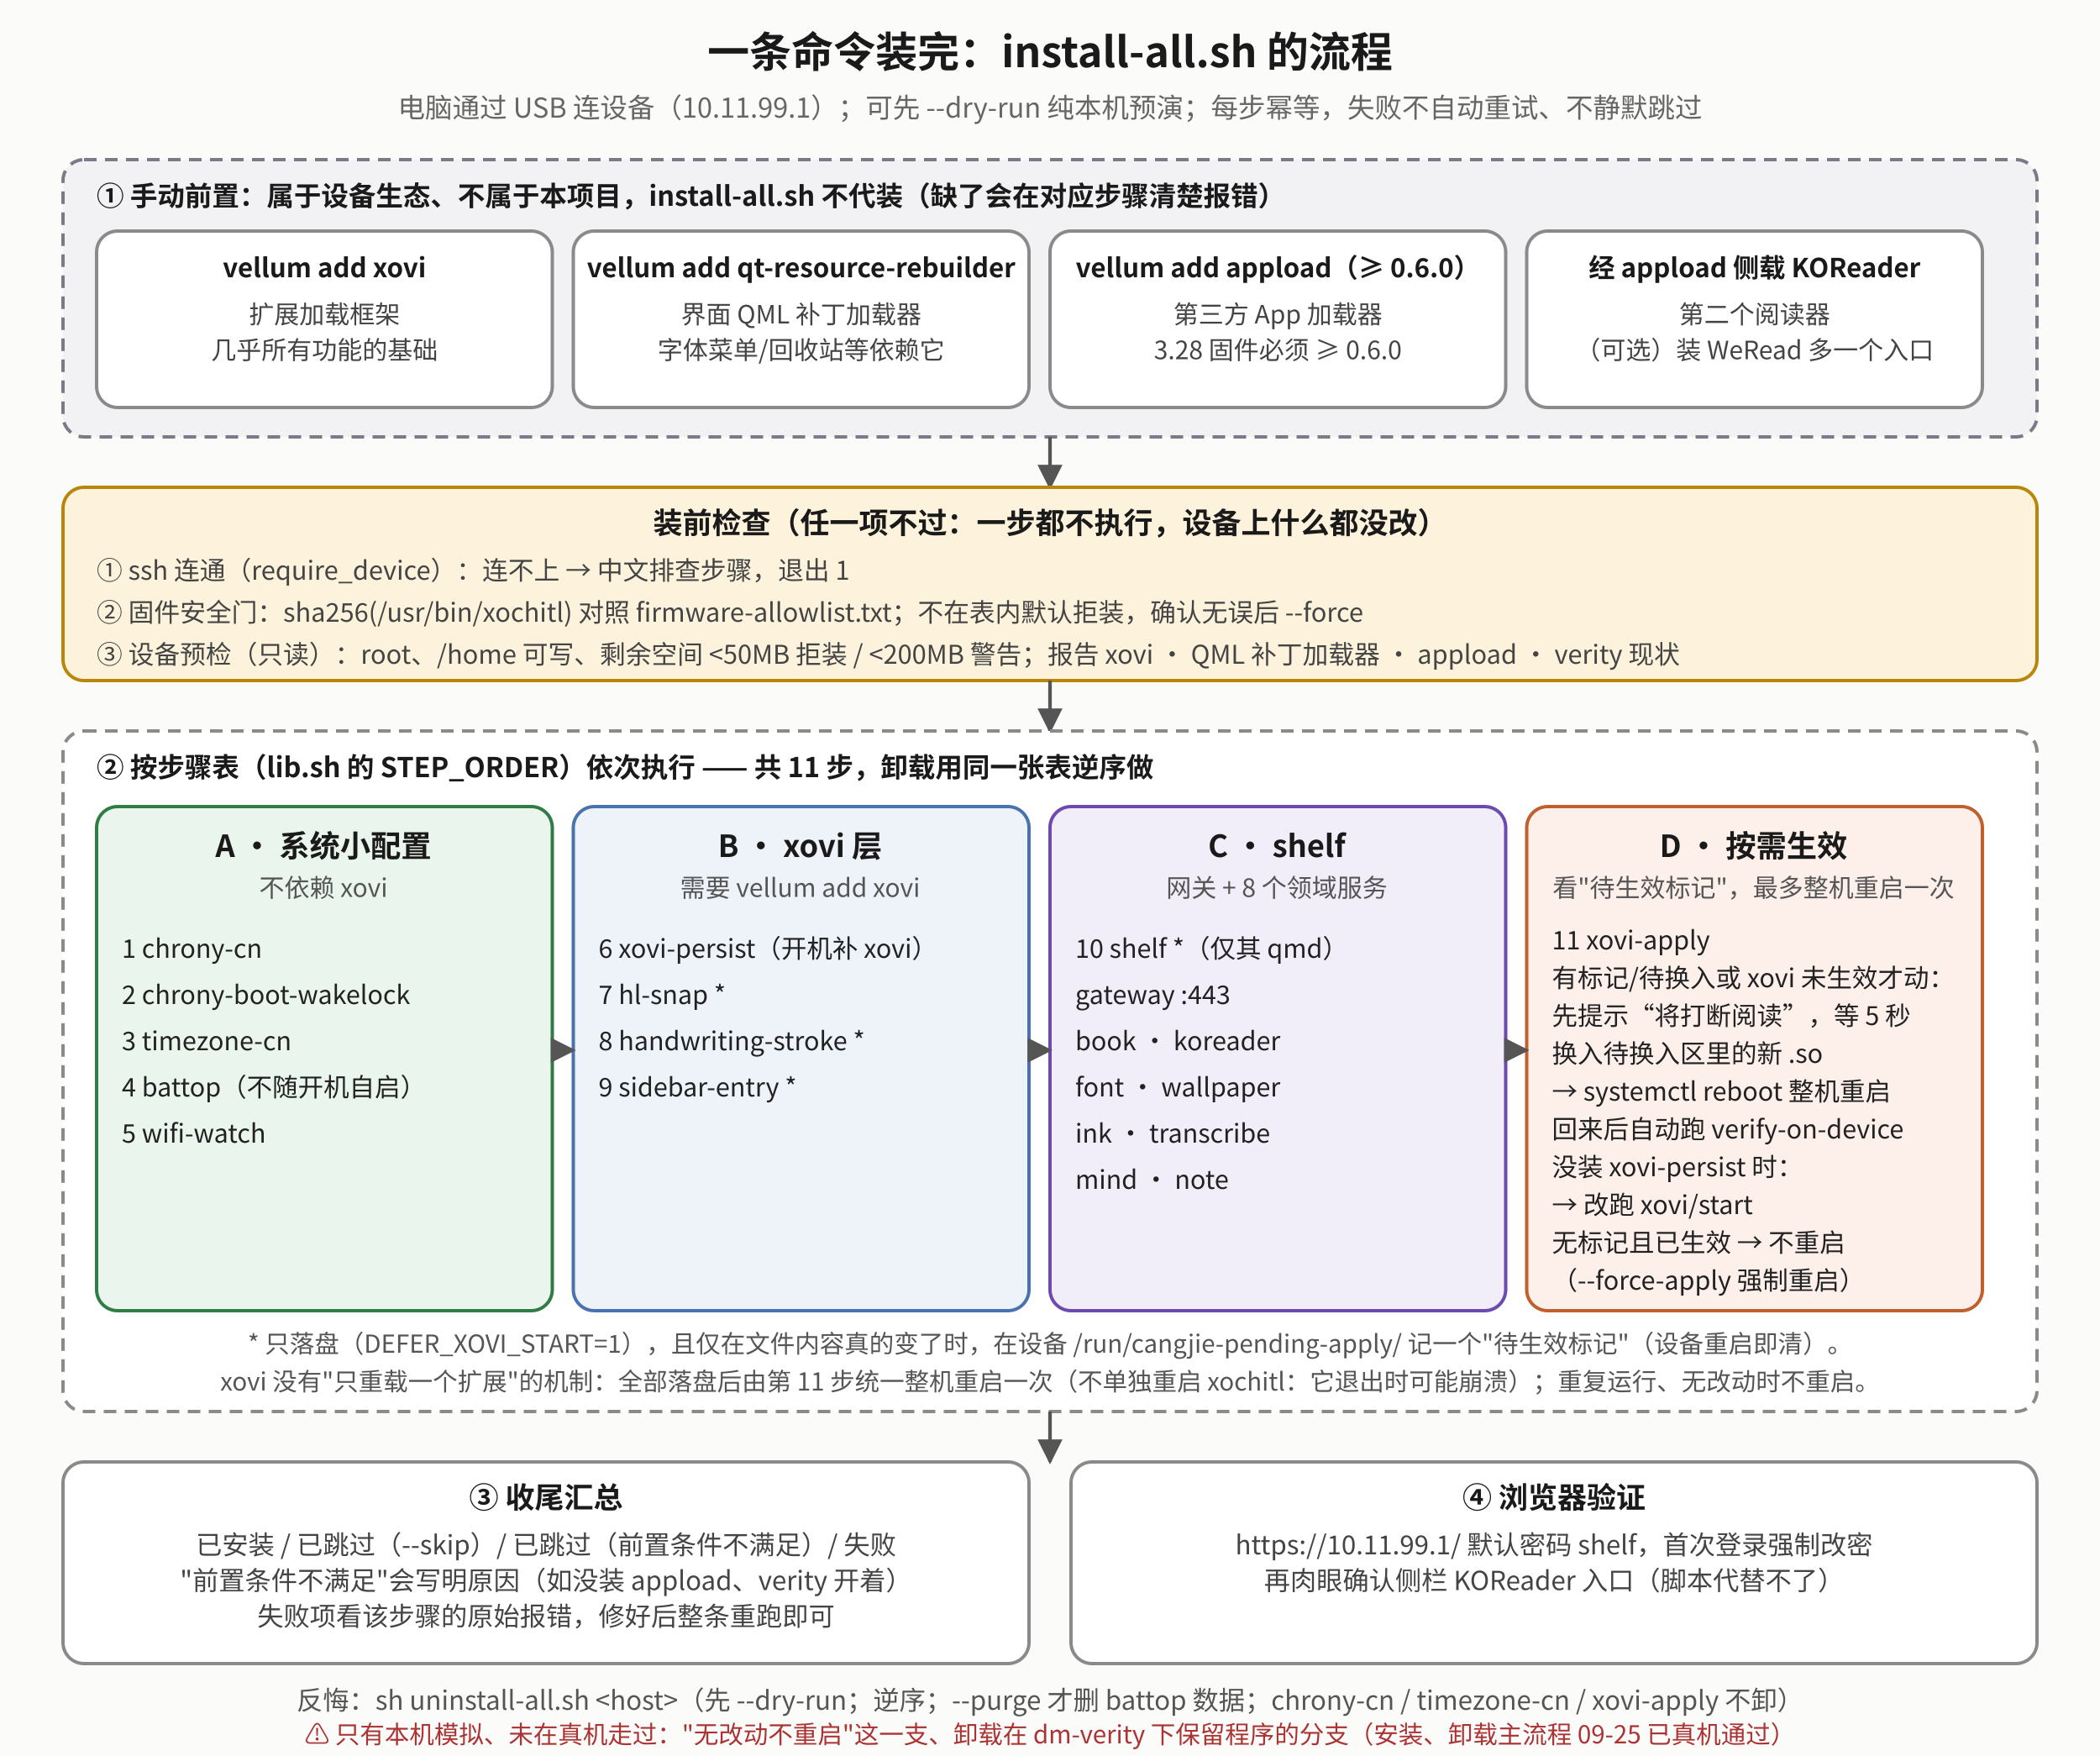
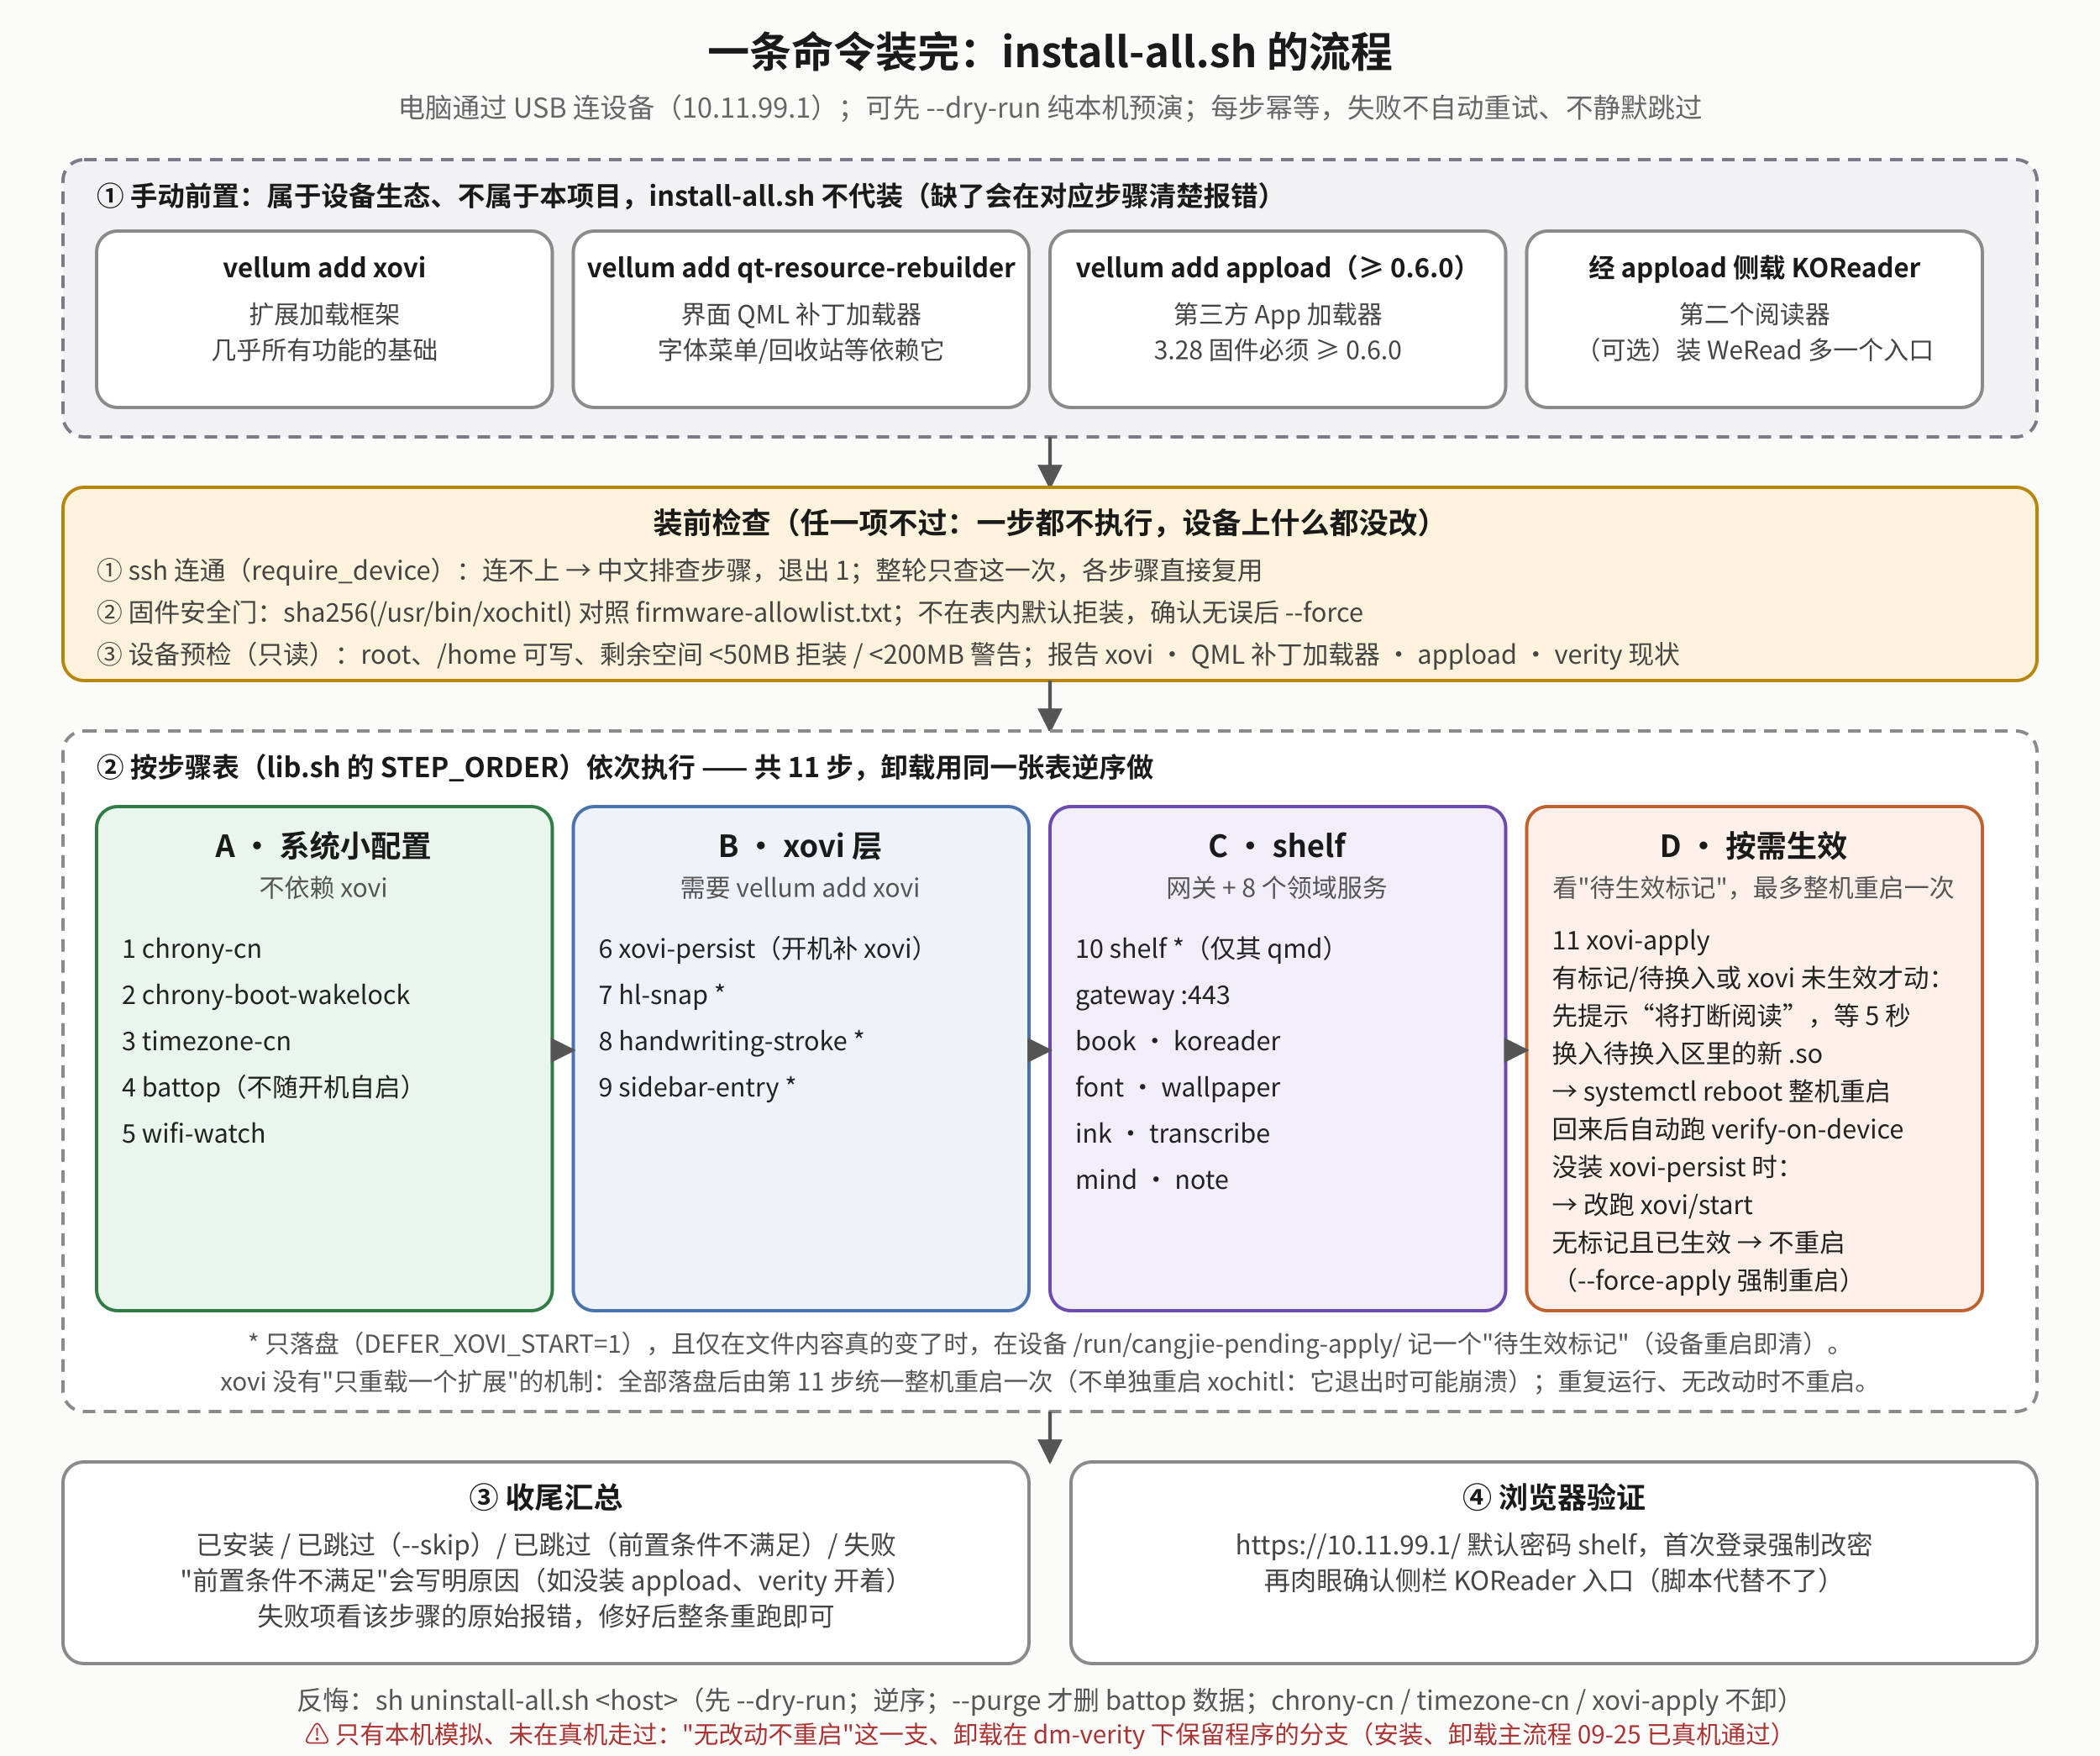
<svg xmlns="http://www.w3.org/2000/svg" viewBox="0 0 1000 836" font-family="Noto Sans CJK SC, sans-serif">
  <defs>
    <marker id="if-m" viewBox="0 0 10 10" refX="9" refY="5" markerWidth="7" markerHeight="7" orient="auto-start-reverse">
      <path d="M0,0 L10,5 L0,10 z" fill="#555" />
    </marker>
  </defs>
  <rect x="0" y="0" width="1000" height="836" fill="#fbfbfa" />
  <text x="500.0" y="32" text-anchor="middle" font-size="20" font-weight="bold" fill="#1a1a1a">一条命令装完：install-all.sh 的流程</text>
  <text x="500.0" y="56" text-anchor="middle" font-size="13" fill="#666">电脑通过 USB 连设备（10.11.99.1）；可先 --dry-run 纯本机预演；每步幂等，失败不自动重试、不静默跳过</text>
  <rect x="30" y="76" width="940" height="132" rx="10" fill="#f2f2f4" stroke="#7a7a88" stroke-width="1.6" stroke-dasharray="6 4" />
  <text x="46" y="98" text-anchor="start" font-size="13" font-weight="bold" fill="#1a1a1a">① 手动前置：属于设备生态、不属于本项目，install-all.sh 不代装（缺了会在对应步骤清楚报错）</text>
  <rect x="46" y="110" width="217" height="84" rx="10" fill="#ffffff" stroke="#8a8a8a" stroke-width="1.6" />
  <text x="154.5" y="132" text-anchor="middle" font-size="12.5" font-weight="bold" fill="#1a1a1a">vellum add xovi</text>
  <text x="154.5" y="154" text-anchor="middle" font-size="12" fill="#444">扩展加载框架</text>
  <text x="154.5" y="171" text-anchor="middle" font-size="12" fill="#444">几乎所有功能的基础</text>
  <rect x="273" y="110" width="217" height="84" rx="10" fill="#ffffff" stroke="#8a8a8a" stroke-width="1.6" />
  <text x="381.5" y="132" text-anchor="middle" font-size="12.5" font-weight="bold" fill="#1a1a1a">vellum add qt-resource-rebuilder</text>
  <text x="381.5" y="154" text-anchor="middle" font-size="12" fill="#444">界面 QML 补丁加载器</text>
  <text x="381.5" y="171" text-anchor="middle" font-size="12" fill="#444">字体菜单/回收站等依赖它</text>
  <rect x="500" y="110" width="217" height="84" rx="10" fill="#ffffff" stroke="#8a8a8a" stroke-width="1.6" />
  <text x="608.5" y="132" text-anchor="middle" font-size="12.5" font-weight="bold" fill="#1a1a1a">vellum add appload（≥ 0.6.0）</text>
  <text x="608.5" y="154" text-anchor="middle" font-size="12" fill="#444">第三方 App 加载器</text>
  <text x="608.5" y="171" text-anchor="middle" font-size="12" fill="#444">3.28 固件必须 ≥ 0.6.0</text>
  <rect x="727" y="110" width="217" height="84" rx="10" fill="#ffffff" stroke="#8a8a8a" stroke-width="1.6" />
  <text x="835.5" y="132" text-anchor="middle" font-size="12.5" font-weight="bold" fill="#1a1a1a">经 appload 侧载 KOReader</text>
  <text x="835.5" y="154" text-anchor="middle" font-size="12" fill="#444">第二个阅读器</text>
  <text x="835.5" y="171" text-anchor="middle" font-size="12" fill="#444">（可选）装 WeRead 多一个入口</text>
  <polyline points="500,208 500,232" fill="none" stroke="#555" stroke-width="1.7" marker-end="url(#if-m)" />
  <rect x="30" y="232" width="940" height="92" rx="10" fill="#fdf3dc" stroke="#b8860b" stroke-width="1.6" />
  <text x="500" y="254" text-anchor="middle" font-size="14" font-weight="bold" fill="#1a1a1a">装前检查（任一项不过：一步都不执行，设备上什么都没改）</text>
-   <text x="46" y="276" text-anchor="start" font-size="12.3" fill="#444">① ssh 连通（require_device）：连不上 → 中文排查步骤，退出 1</text>
+   <text x="46" y="276" text-anchor="start" font-size="12.3" fill="#444">① ssh 连通（require_device）：连不上 → 中文排查步骤，退出 1；整轮只查这一次，各步骤直接复用</text>
  <text x="46" y="296" text-anchor="start" font-size="12.3" fill="#444">② 固件安全门：sha256(/usr/bin/xochitl) 对照 firmware-allowlist.txt；不在表内默认拒装，确认无误后 --force</text>
  <text x="46" y="316" text-anchor="start" font-size="12.3" fill="#444">③ 设备预检（只读）：root、/home 可写、剩余空间 &lt;50MB 拒装 / &lt;200MB 警告；报告 xovi · QML 补丁加载器 · appload · verity 现状</text>
  <polyline points="500,324 500,348" fill="none" stroke="#555" stroke-width="1.7" marker-end="url(#if-m)" />
  <rect x="30" y="348" width="940" height="324" rx="10" fill="#ffffff" stroke="#8a8a8a" stroke-width="1.6" stroke-dasharray="6 4" />
  <text x="46" y="370" text-anchor="start" font-size="13" font-weight="bold" fill="#1a1a1a">② 按步骤表（lib.sh 的 STEP_ORDER）依次执行 —— 共 11 步，卸载用同一张表<tspan font-weight="bold">逆序</tspan>做</text>
  <rect x="46" y="384" width="217" height="240" rx="10" fill="#eaf5ee" stroke="#2f7d45" stroke-width="1.6" />
  <text x="154" y="408" text-anchor="middle" font-size="14.5" font-weight="bold" fill="#1a1a1a">A · 系统小配置</text>
  <text x="154" y="427" text-anchor="middle" font-size="12" fill="#555">不依赖 xovi</text>
  <text x="58" y="456" text-anchor="start" font-size="12.2" fill="#222">1  chrony-cn</text>
  <text x="58" y="478" text-anchor="start" font-size="12.2" fill="#222">2  chrony-boot-wakelock</text>
  <text x="58" y="500" text-anchor="start" font-size="12.2" fill="#222">3  timezone-cn</text>
  <text x="58" y="522" text-anchor="start" font-size="12.2" fill="#222">4  battop（不随开机自启）</text>
  <text x="58" y="544" text-anchor="start" font-size="12.2" fill="#222">5  wifi-watch</text>
  <rect x="273" y="384" width="217" height="240" rx="10" fill="#eef3fa" stroke="#4a72b0" stroke-width="1.6" />
  <text x="381" y="408" text-anchor="middle" font-size="14.5" font-weight="bold" fill="#1a1a1a">B · xovi 层</text>
  <text x="381" y="427" text-anchor="middle" font-size="12" fill="#555">需要 vellum add xovi</text>
  <text x="285" y="456" text-anchor="start" font-size="12.2" fill="#222">6  xovi-persist（开机补 xovi）</text>
  <text x="285" y="478" text-anchor="start" font-size="12.2" fill="#222">7  hl-snap *</text>
  <text x="285" y="500" text-anchor="start" font-size="12.2" fill="#222">8  handwriting-stroke *</text>
  <text x="285" y="522" text-anchor="start" font-size="12.2" fill="#222">9  sidebar-entry *</text>
  <rect x="500" y="384" width="217" height="240" rx="10" fill="#f1edf9" stroke="#6d4ab0" stroke-width="1.6" />
  <text x="608" y="408" text-anchor="middle" font-size="14.5" font-weight="bold" fill="#1a1a1a">C · shelf</text>
  <text x="608" y="427" text-anchor="middle" font-size="12" fill="#555">网关 + 8 个领域服务</text>
  <text x="512" y="456" text-anchor="start" font-size="12.2" fill="#222">10  shelf *（仅其 qmd）</text>
  <text x="512" y="478" text-anchor="start" font-size="12.2" fill="#222">   gateway :443</text>
  <text x="512" y="500" text-anchor="start" font-size="12.2" fill="#222">   book · koreader</text>
  <text x="512" y="522" text-anchor="start" font-size="12.2" fill="#222">   font · wallpaper</text>
  <text x="512" y="544" text-anchor="start" font-size="12.2" fill="#222">   ink · transcribe</text>
  <text x="512" y="566" text-anchor="start" font-size="12.2" fill="#222">   mind · note</text>
  <rect x="727" y="384" width="217" height="240" rx="10" fill="#fdf0eb" stroke="#c0602d" stroke-width="1.6" />
  <text x="835" y="408" text-anchor="middle" font-size="14.5" font-weight="bold" fill="#1a1a1a">D · 按需生效</text>
  <text x="835" y="427" text-anchor="middle" font-size="12" fill="#555">看"待生效标记"，最多整机重启一次</text>
  <text x="739" y="452" text-anchor="start" font-size="12.2" fill="#222">11  xovi-apply</text>
  <text x="739" y="470" text-anchor="start" font-size="12.2" fill="#222">   有标记/待换入或 xovi 未生效才动：</text>
  <text x="739" y="488" text-anchor="start" font-size="12.2" fill="#222">   先提示“将打断阅读”，等 5 秒</text>
  <text x="739" y="506" text-anchor="start" font-size="12.2" fill="#222">   换入待换入区里的新 .so</text>
  <text x="739" y="524" text-anchor="start" font-size="12.2" fill="#222">   → systemctl reboot 整机重启</text>
  <text x="739" y="542" text-anchor="start" font-size="12.2" fill="#222">   回来后自动跑 verify-on-device</text>
  <text x="739" y="560" text-anchor="start" font-size="12.2" fill="#222">   没装 xovi-persist 时：</text>
  <text x="739" y="578" text-anchor="start" font-size="12.2" fill="#222">   → 改跑 xovi/start</text>
  <text x="739" y="596" text-anchor="start" font-size="12.2" fill="#222">   无标记且已生效 → 不重启</text>
  <text x="739" y="614" text-anchor="start" font-size="12.2" fill="#222">   （--force-apply 强制重启）</text>
  <polyline points="263,500 273,500" fill="none" stroke="#555" stroke-width="1.7" marker-end="url(#if-m)" />
  <polyline points="490,500 500,500" fill="none" stroke="#555" stroke-width="1.7" marker-end="url(#if-m)" />
  <polyline points="717,500 727,500" fill="none" stroke="#555" stroke-width="1.7" marker-end="url(#if-m)" />
  <text x="500" y="644" text-anchor="middle" font-size="11.8" fill="#555">* 只落盘（DEFER_XOVI_START=1），且仅在文件内容真的变了时，在设备 /run/cangjie-pending-apply/ 记一个"待生效标记"（设备重启即清）。</text>
  <text x="500" y="662" text-anchor="middle" font-size="11.8" fill="#555">xovi 没有"只重载一个扩展"的机制：全部落盘后由第 11 步统一整机重启一次（不单独重启 xochitl：它退出时可能崩溃）；重复运行、无改动时不重启。</text>
  <polyline points="500,672 500,696" fill="none" stroke="#555" stroke-width="1.7" marker-end="url(#if-m)" />
  <rect x="30" y="696" width="460" height="96" rx="10" fill="#ffffff" stroke="#8a8a8a" stroke-width="1.6" />
  <text x="260" y="718" text-anchor="middle" font-size="14" font-weight="bold" fill="#1a1a1a">③ 收尾汇总</text>
  <text x="260" y="740" text-anchor="middle" font-size="12.5" fill="#444">已安装 / 已跳过（--skip）/ 已跳过（前置条件不满足）/ 失败</text>
  <text x="260" y="757" text-anchor="middle" font-size="12.5" fill="#444">"前置条件不满足"会写明原因（如没装 appload、verity 开着）</text>
  <text x="260" y="774" text-anchor="middle" font-size="12.5" fill="#444">失败项看该步骤的原始报错，修好后整条重跑即可</text>
  <rect x="510" y="696" width="460" height="96" rx="10" fill="#ffffff" stroke="#8a8a8a" stroke-width="1.6" />
  <text x="740" y="718" text-anchor="middle" font-size="14" font-weight="bold" fill="#1a1a1a">④ 浏览器验证</text>
  <text x="740" y="740" text-anchor="middle" font-size="12.5" fill="#444">https://10.11.99.1/  默认密码 shelf，首次登录强制改密</text>
  <text x="740" y="757" text-anchor="middle" font-size="12.5" fill="#444">再肉眼确认侧栏 KOReader 入口（脚本代替不了）</text>
  <text x="500" y="814" text-anchor="middle" font-size="12.5" fill="#555">反悔：sh uninstall-all.sh &lt;host&gt;（先 --dry-run；逆序；--purge 才删 battop 数据；chrony-cn / timezone-cn / xovi-apply 不卸）</text>
  <text x="500" y="830" text-anchor="middle" font-size="11.8" fill="#a33">⚠ 只有本机模拟、未在真机走过："无改动不重启"这一支、卸载在 dm-verity 下保留程序的分支（安装、卸载主流程 09-25 已真机通过）</text>
</svg>
